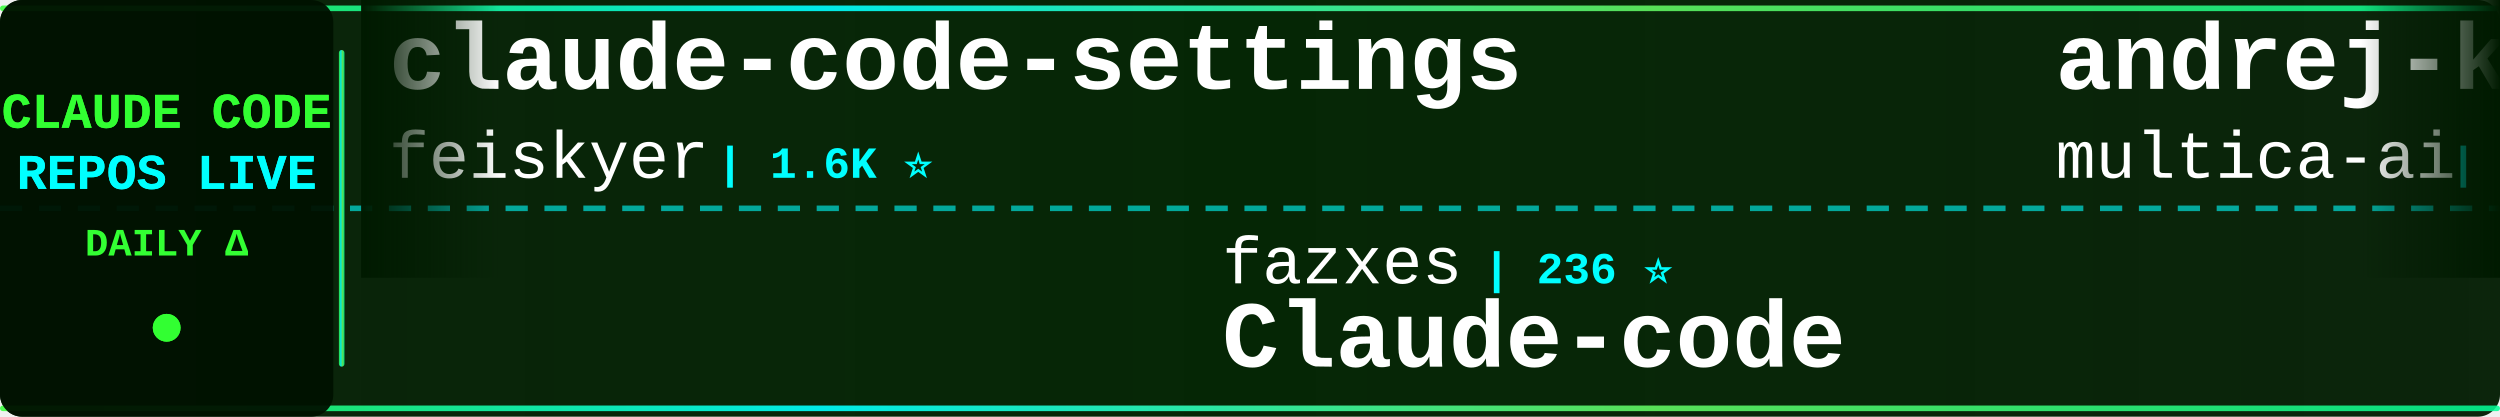
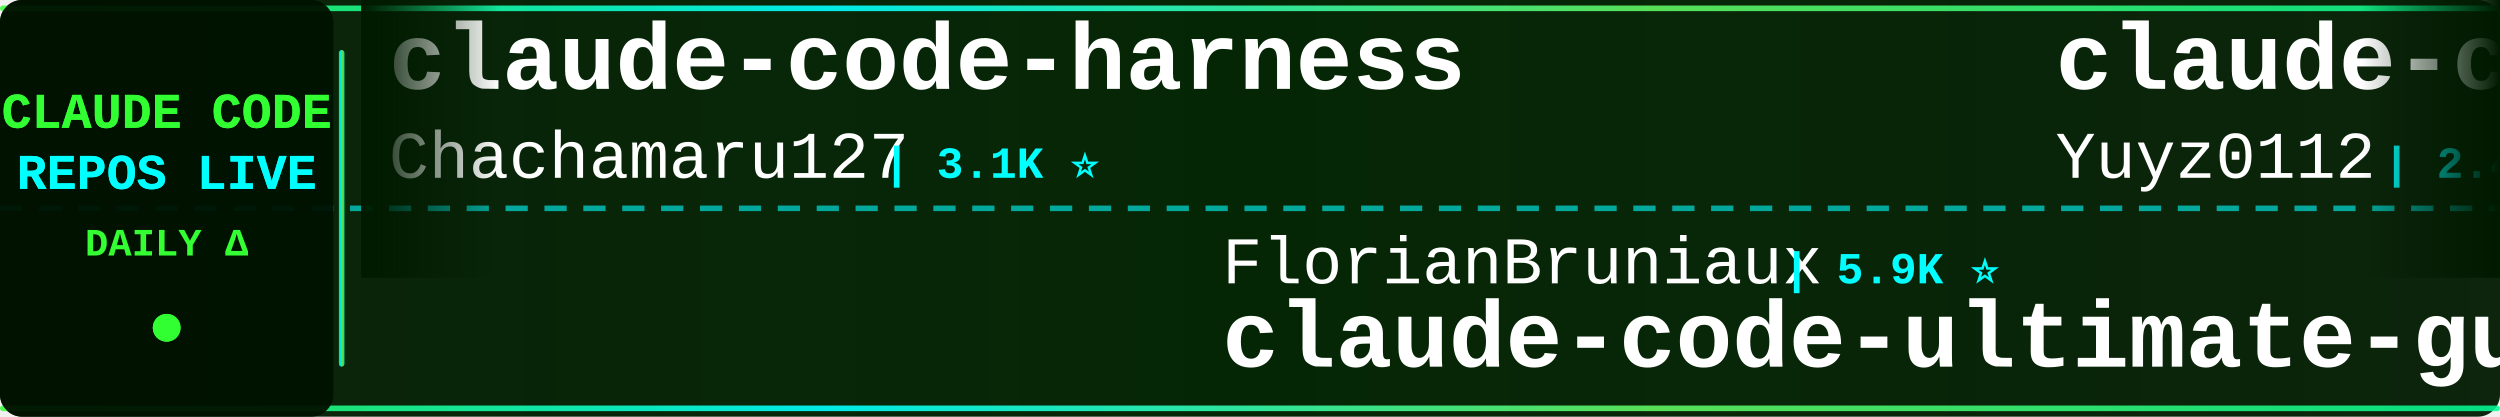
<svg xmlns="http://www.w3.org/2000/svg" width="900" height="150">
  <defs>
    <linearGradient id="tickerBg" x1="0%" y1="0%" x2="100%" y2="0%">
      <stop offset="0%" style="stop-color:#001a00;stop-opacity:0.95" />
      <stop offset="50%" style="stop-color:#002200;stop-opacity:0.98" />
      <stop offset="100%" style="stop-color:#001a00;stop-opacity:0.95" />
    </linearGradient>
    <linearGradient id="borderGrad" x1="0%" y1="0%" x2="100%" y2="0%">
      <stop offset="0%" style="stop-color:#33ff33;stop-opacity:0.85">
        <animate attributeName="stop-opacity" values="0.85;1;0.85" dur="2s" repeatCount="indefinite" />
      </stop>
      <stop offset="33%" style="stop-color:#00ffff;stop-opacity:0.9">
        <animate attributeName="stop-opacity" values="0.9;1;0.9" dur="2.2s" repeatCount="indefinite" />
      </stop>
      <stop offset="66%" style="stop-color:#66ff66;stop-opacity:0.85">
        <animate attributeName="stop-opacity" values="0.85;1;0.85" dur="1.8s" repeatCount="indefinite" />
      </stop>
      <stop offset="100%" style="stop-color:#00ff99;stop-opacity:0.85">
        <animate attributeName="stop-opacity" values="0.85;1;0.85" dur="2s" repeatCount="indefinite" />
      </stop>
    </linearGradient>
    <filter id="textGlow">
      <feGaussianBlur stdDeviation="0.1" result="coloredBlur" />
      <feMerge>
        <feMergeNode in="coloredBlur" />
        <feMergeNode in="SourceGraphic" />
      </feMerge>
    </filter>
    <filter id="metricGlow">
      <feGaussianBlur stdDeviation="0.2" result="coloredBlur" />
      <feMerge>
        <feMergeNode in="coloredBlur" />
        <feMergeNode in="SourceGraphic" />
      </feMerge>
    </filter>
    <linearGradient id="leftFade" x1="0%" y1="0%" x2="100%" y2="0%">
      <stop offset="0%" style="stop-color:#001a00;stop-opacity:1" />
      <stop offset="100%" style="stop-color:#001a00;stop-opacity:0" />
    </linearGradient>
    <linearGradient id="rightFade" x1="0%" y1="0%" x2="100%" y2="0%">
      <stop offset="0%" style="stop-color:#001a00;stop-opacity:0" />
      <stop offset="100%" style="stop-color:#001a00;stop-opacity:1" />
    </linearGradient>
  </defs>
  <rect width="900" height="150" fill="url(#tickerBg)" rx="8" />
  <rect x="0" y="2" width="900" height="2" fill="url(#borderGrad)" rx="1" />
  <rect x="0" y="146" width="900" height="2" fill="url(#borderGrad)" rx="1" />
  <line x1="0" y1="75" x2="900" y2="75" stroke="#00ffff" stroke-width="2" stroke-dasharray="8 6" opacity="0.6" />
  <rect x="0" y="0" width="120" height="150" fill="#001100" opacity="0.95" rx="8" />
  <text x="60" y="46" font-family="'Courier New', monospace" font-size="18" font-weight="bold" fill="#33ff33" text-anchor="middle" filter="url(#textGlow)">
    CLAUDE CODE
  </text>
  <text x="60" y="68" font-family="'Courier New', monospace" font-size="18" font-weight="bold" fill="#00ffff" text-anchor="middle" filter="url(#textGlow)">
    REPOS LIVE
  </text>
  <text x="60" y="92" font-family="'Courier New', monospace" font-size="14" font-weight="bold" fill="#33ff33" text-anchor="middle">
    DAILY Δ
  </text>
  <circle cx="60" cy="118" r="5" fill="#33ff33" filter="url(#metricGlow)">
    <animate attributeName="r" values="4;6;4" dur="1.5s" repeatCount="indefinite" />
    <animate attributeName="opacity" values="0.6;1;0.6" dur="1.5s" repeatCount="indefinite" />
  </circle>
  <rect x="122" y="18" width="2" height="114" fill="url(#borderGrad)" rx="1" />
  <clipPath id="tickerClip">
    <rect x="130" y="0" width="770" height="150" />
  </clipPath>
  <g clip-path="url(#tickerClip)">
    <g id="tickerItems">
      <animateTransform attributeName="transform" attributeType="XML" type="translate" from="0 0" to="-3000 0" dur="54s" repeatCount="indefinite" />
      <g transform="translate(0, 0)">
-         <text x="140" y="32" font-family="'Courier New', monospace" font-size="34" font-weight="bold" fill="#ffffff">claude-code-settings</text>
-         <text x="140" y="64" font-family="'Courier New', monospace" font-size="24" font-weight="normal" fill="#ffffff" opacity="1.0">feiskyer</text>
-         <text x="258" y="64" font-family="'Courier New', monospace" font-size="16" font-weight="bold" fill="#00ffff"> | 1.6K ⭐</text>
+         <text x="140" y="32" font-family="'Courier New', monospace" font-size="34" font-weight="bold" fill="#ffffff">claude-code-harness</text>
+         <text x="140" y="64" font-family="'Courier New', monospace" font-size="24" font-weight="normal" fill="#ffffff" opacity="1.0">Chachamaru127</text>
+         <text x="318" y="64" font-family="'Courier New', monospace" font-size="16" font-weight="bold" fill="#00ffff"> | 3.1K ⭐</text>
      </g>
      <g transform="translate(300, 0)">
-         <text x="140" y="102" font-family="'Courier New', monospace" font-size="24" font-weight="normal" fill="#ffffff" opacity="1.0">fazxes</text>
-         <text x="234" y="102" font-family="'Courier New', monospace" font-size="16" font-weight="bold" fill="#00ffff"> | 236 ⭐</text>
-         <text x="140" y="132" font-family="'Courier New', monospace" font-size="34" font-weight="bold" fill="#ffffff">Claude-code</text>
+         <text x="140" y="102" font-family="'Courier New', monospace" font-size="24" font-weight="normal" fill="#ffffff" opacity="1.0">FlorianBruniaux</text>
+         <text x="342" y="102" font-family="'Courier New', monospace" font-size="16" font-weight="bold" fill="#00ffff"> | 5.9K ⭐</text>
+         <text x="140" y="132" font-family="'Courier New', monospace" font-size="34" font-weight="bold" fill="#ffffff">claude-code-ultimate-gui...</text>
      </g>
      <g transform="translate(600, 0)">
-         <text x="140" y="32" font-family="'Courier New', monospace" font-size="34" font-weight="bold" fill="#ffffff">andrej-karpathy-skills</text>
-         <text x="140" y="64" font-family="'Courier New', monospace" font-size="24" font-weight="normal" fill="#ffffff" opacity="1.0">multica-ai</text>
-         <text x="282" y="64" font-family="'Courier New', monospace" font-size="16" font-weight="bold" fill="#00ffff"> | 210.4K ⭐ +19</text>
+         <text x="140" y="32" font-family="'Courier New', monospace" font-size="34" font-weight="bold" fill="#ffffff">claude-code-reverse</text>
+         <text x="140" y="64" font-family="'Courier New', monospace" font-size="24" font-weight="normal" fill="#ffffff" opacity="1.0">Yuyz0112</text>
+         <text x="258" y="64" font-family="'Courier New', monospace" font-size="16" font-weight="bold" fill="#00ffff"> | 2.4K ⭐</text>
      </g>
      <g transform="translate(900, 0)">
-         <text x="140" y="102" font-family="'Courier New', monospace" font-size="24" font-weight="normal" fill="#ffffff" opacity="1.0">Pimzino</text>
-         <text x="246" y="102" font-family="'Courier New', monospace" font-size="16" font-weight="bold" fill="#00ffff"> | 3.9K ⭐</text>
-         <text x="140" y="132" font-family="'Courier New', monospace" font-size="34" font-weight="bold" fill="#ffffff">claude-code-spec-workflo...</text>
+         <text x="140" y="102" font-family="'Courier New', monospace" font-size="24" font-weight="normal" fill="#ffffff" opacity="1.0">Yeachan-Heo</text>
+         <text x="294" y="102" font-family="'Courier New', monospace" font-size="16" font-weight="bold" fill="#00ffff"> | 39.0K ⭐ +4</text>
+         <text x="140" y="132" font-family="'Courier New', monospace" font-size="34" font-weight="bold" fill="#ffffff">oh-my-claudecode</text>
      </g>
      <g transform="translate(1200, 0)">
-         <text x="140" y="32" font-family="'Courier New', monospace" font-size="34" font-weight="bold" fill="#ffffff">claude-code-telegram</text>
-         <text x="140" y="64" font-family="'Courier New', monospace" font-size="24" font-weight="normal" fill="#ffffff" opacity="1.0">RichardAtCT</text>
-         <text x="294" y="64" font-family="'Courier New', monospace" font-size="16" font-weight="bold" fill="#00ffff"> | 2.8K ⭐</text>
+         <text x="140" y="32" font-family="'Courier New', monospace" font-size="34" font-weight="bold" fill="#ffffff">Claude-code</text>
+         <text x="140" y="64" font-family="'Courier New', monospace" font-size="24" font-weight="normal" fill="#ffffff" opacity="1.0">fazxes</text>
+         <text x="234" y="64" font-family="'Courier New', monospace" font-size="16" font-weight="bold" fill="#00ffff"> | 236 ⭐</text>
      </g>
      <g transform="translate(1500, 0)">
-         <text x="140" y="102" font-family="'Courier New', monospace" font-size="24" font-weight="normal" fill="#ffffff" opacity="1.0">Alishahryar1</text>
-         <text x="306" y="102" font-family="'Courier New', monospace" font-size="16" font-weight="bold" fill="#00ffff"> | 53.4K ⭐ +20</text>
-         <text x="140" y="132" font-family="'Courier New', monospace" font-size="34" font-weight="bold" fill="#ffffff">free-claude-code</text>
+         <text x="140" y="102" font-family="'Courier New', monospace" font-size="24" font-weight="normal" fill="#ffffff" opacity="1.0">kodu-ai</text>
+         <text x="246" y="102" font-family="'Courier New', monospace" font-size="16" font-weight="bold" fill="#00ffff"> | 5.2K ⭐</text>
+         <text x="140" y="132" font-family="'Courier New', monospace" font-size="34" font-weight="bold" fill="#ffffff">claude-coder</text>
      </g>
      <g transform="translate(1800, 0)">
-         <text x="140" y="32" font-family="'Courier New', monospace" font-size="34" font-weight="bold" fill="#ffffff">claude-code-engineering</text>
-         <text x="140" y="64" font-family="'Courier New', monospace" font-size="24" font-weight="normal" fill="#ffffff" opacity="1.0">huangjia2019</text>
-         <text x="306" y="64" font-family="'Courier New', monospace" font-size="16" font-weight="bold" fill="#00ffff"> | 1.1K ⭐</text>
+         <text x="140" y="32" font-family="'Courier New', monospace" font-size="34" font-weight="bold" fill="#ffffff">claude_code_src</text>
+         <text x="140" y="64" font-family="'Courier New', monospace" font-size="24" font-weight="normal" fill="#ffffff" opacity="1.0">ponponon</text>
+         <text x="258" y="64" font-family="'Courier New', monospace" font-size="16" font-weight="bold" fill="#00ffff"> | 2.3K ⭐</text>
      </g>
      <g transform="translate(2100, 0)">
-         <text x="140" y="102" font-family="'Courier New', monospace" font-size="24" font-weight="normal" fill="#ffffff" opacity="1.0">anthropics</text>
-         <text x="282" y="102" font-family="'Courier New', monospace" font-size="16" font-weight="bold" fill="#00ffff"> | 174.5K ⭐ +28</text>
-         <text x="140" y="132" font-family="'Courier New', monospace" font-size="34" font-weight="bold" fill="#ffffff">skills</text>
+         <text x="140" y="102" font-family="'Courier New', monospace" font-size="24" font-weight="normal" fill="#ffffff" opacity="1.0">lorryjovens-hub</text>
+         <text x="342" y="102" font-family="'Courier New', monospace" font-size="16" font-weight="bold" fill="#00ffff"> | 1.7K ⭐</text>
+         <text x="140" y="132" font-family="'Courier New', monospace" font-size="34" font-weight="bold" fill="#ffffff">claude-code-rust</text>
      </g>
      <g transform="translate(2400, 0)">
-         <text x="140" y="32" font-family="'Courier New', monospace" font-size="34" font-weight="bold" fill="#ffffff">claude-code-router</text>
-         <text x="140" y="64" font-family="'Courier New', monospace" font-size="24" font-weight="normal" fill="#ffffff" opacity="1.0">musistudio</text>
-         <text x="282" y="64" font-family="'Courier New', monospace" font-size="16" font-weight="bold" fill="#00ffff"> | 37.1K ⭐ -1</text>
+         <text x="140" y="32" font-family="'Courier New', monospace" font-size="34" font-weight="bold" fill="#ffffff">claude-code-cli</text>
+         <text x="140" y="64" font-family="'Courier New', monospace" font-size="24" font-weight="normal" fill="#ffffff" opacity="1.0">huangserva</text>
+         <text x="282" y="64" font-family="'Courier New', monospace" font-size="16" font-weight="bold" fill="#00ffff"> | 627 ⭐</text>
      </g>
      <g transform="translate(2700, 0)">
-         <text x="140" y="102" font-family="'Courier New', monospace" font-size="24" font-weight="normal" fill="#ffffff" opacity="1.0">lintsinghua</text>
-         <text x="294" y="102" font-family="'Courier New', monospace" font-size="16" font-weight="bold" fill="#00ffff"> | 4.2K ⭐</text>
-         <text x="140" y="132" font-family="'Courier New', monospace" font-size="34" font-weight="bold" fill="#ffffff">claude-code-book</text>
+         <text x="140" y="102" font-family="'Courier New', monospace" font-size="24" font-weight="normal" fill="#ffffff" opacity="1.0">WorldFlowAI</text>
+         <text x="294" y="102" font-family="'Courier New', monospace" font-size="16" font-weight="bold" fill="#00ffff"> | 2.4K ⭐ +63</text>
+         <text x="140" y="132" font-family="'Courier New', monospace" font-size="34" font-weight="bold" fill="#ffffff">everything-claude-code</text>
      </g>
      <g transform="translate(3000, 0)">
-         <text x="140" y="32" font-family="'Courier New', monospace" font-size="34" font-weight="bold" fill="#ffffff">claude-code-settings</text>
-         <text x="140" y="64" font-family="'Courier New', monospace" font-size="24" font-weight="normal" fill="#ffffff" opacity="1.0">feiskyer</text>
-         <text x="258" y="64" font-family="'Courier New', monospace" font-size="16" font-weight="bold" fill="#00ffff"> | 1.6K ⭐</text>
+         <text x="140" y="32" font-family="'Courier New', monospace" font-size="34" font-weight="bold" fill="#ffffff">claude-code-harness</text>
+         <text x="140" y="64" font-family="'Courier New', monospace" font-size="24" font-weight="normal" fill="#ffffff" opacity="1.0">Chachamaru127</text>
+         <text x="318" y="64" font-family="'Courier New', monospace" font-size="16" font-weight="bold" fill="#00ffff"> | 3.1K ⭐</text>
      </g>
      <g transform="translate(3300, 0)">
-         <text x="140" y="102" font-family="'Courier New', monospace" font-size="24" font-weight="normal" fill="#ffffff" opacity="1.0">fazxes</text>
-         <text x="234" y="102" font-family="'Courier New', monospace" font-size="16" font-weight="bold" fill="#00ffff"> | 236 ⭐</text>
-         <text x="140" y="132" font-family="'Courier New', monospace" font-size="34" font-weight="bold" fill="#ffffff">Claude-code</text>
+         <text x="140" y="102" font-family="'Courier New', monospace" font-size="24" font-weight="normal" fill="#ffffff" opacity="1.0">FlorianBruniaux</text>
+         <text x="342" y="102" font-family="'Courier New', monospace" font-size="16" font-weight="bold" fill="#00ffff"> | 5.9K ⭐</text>
+         <text x="140" y="132" font-family="'Courier New', monospace" font-size="34" font-weight="bold" fill="#ffffff">claude-code-ultimate-gui...</text>
      </g>
      <g transform="translate(3600, 0)">
-         <text x="140" y="32" font-family="'Courier New', monospace" font-size="34" font-weight="bold" fill="#ffffff">andrej-karpathy-skills</text>
-         <text x="140" y="64" font-family="'Courier New', monospace" font-size="24" font-weight="normal" fill="#ffffff" opacity="1.0">multica-ai</text>
-         <text x="282" y="64" font-family="'Courier New', monospace" font-size="16" font-weight="bold" fill="#00ffff"> | 210.4K ⭐ +19</text>
+         <text x="140" y="32" font-family="'Courier New', monospace" font-size="34" font-weight="bold" fill="#ffffff">claude-code-reverse</text>
+         <text x="140" y="64" font-family="'Courier New', monospace" font-size="24" font-weight="normal" fill="#ffffff" opacity="1.0">Yuyz0112</text>
+         <text x="258" y="64" font-family="'Courier New', monospace" font-size="16" font-weight="bold" fill="#00ffff"> | 2.4K ⭐</text>
      </g>
      <g transform="translate(3900, 0)">
-         <text x="140" y="102" font-family="'Courier New', monospace" font-size="24" font-weight="normal" fill="#ffffff" opacity="1.0">Pimzino</text>
-         <text x="246" y="102" font-family="'Courier New', monospace" font-size="16" font-weight="bold" fill="#00ffff"> | 3.9K ⭐</text>
-         <text x="140" y="132" font-family="'Courier New', monospace" font-size="34" font-weight="bold" fill="#ffffff">claude-code-spec-workflo...</text>
+         <text x="140" y="102" font-family="'Courier New', monospace" font-size="24" font-weight="normal" fill="#ffffff" opacity="1.0">Yeachan-Heo</text>
+         <text x="294" y="102" font-family="'Courier New', monospace" font-size="16" font-weight="bold" fill="#00ffff"> | 39.0K ⭐ +4</text>
+         <text x="140" y="132" font-family="'Courier New', monospace" font-size="34" font-weight="bold" fill="#ffffff">oh-my-claudecode</text>
      </g>
    </g>
  </g>
  <rect x="130" y="0" width="50" height="100" fill="url(#leftFade)" />
  <rect x="850" y="0" width="50" height="100" fill="url(#rightFade)" />
</svg>
